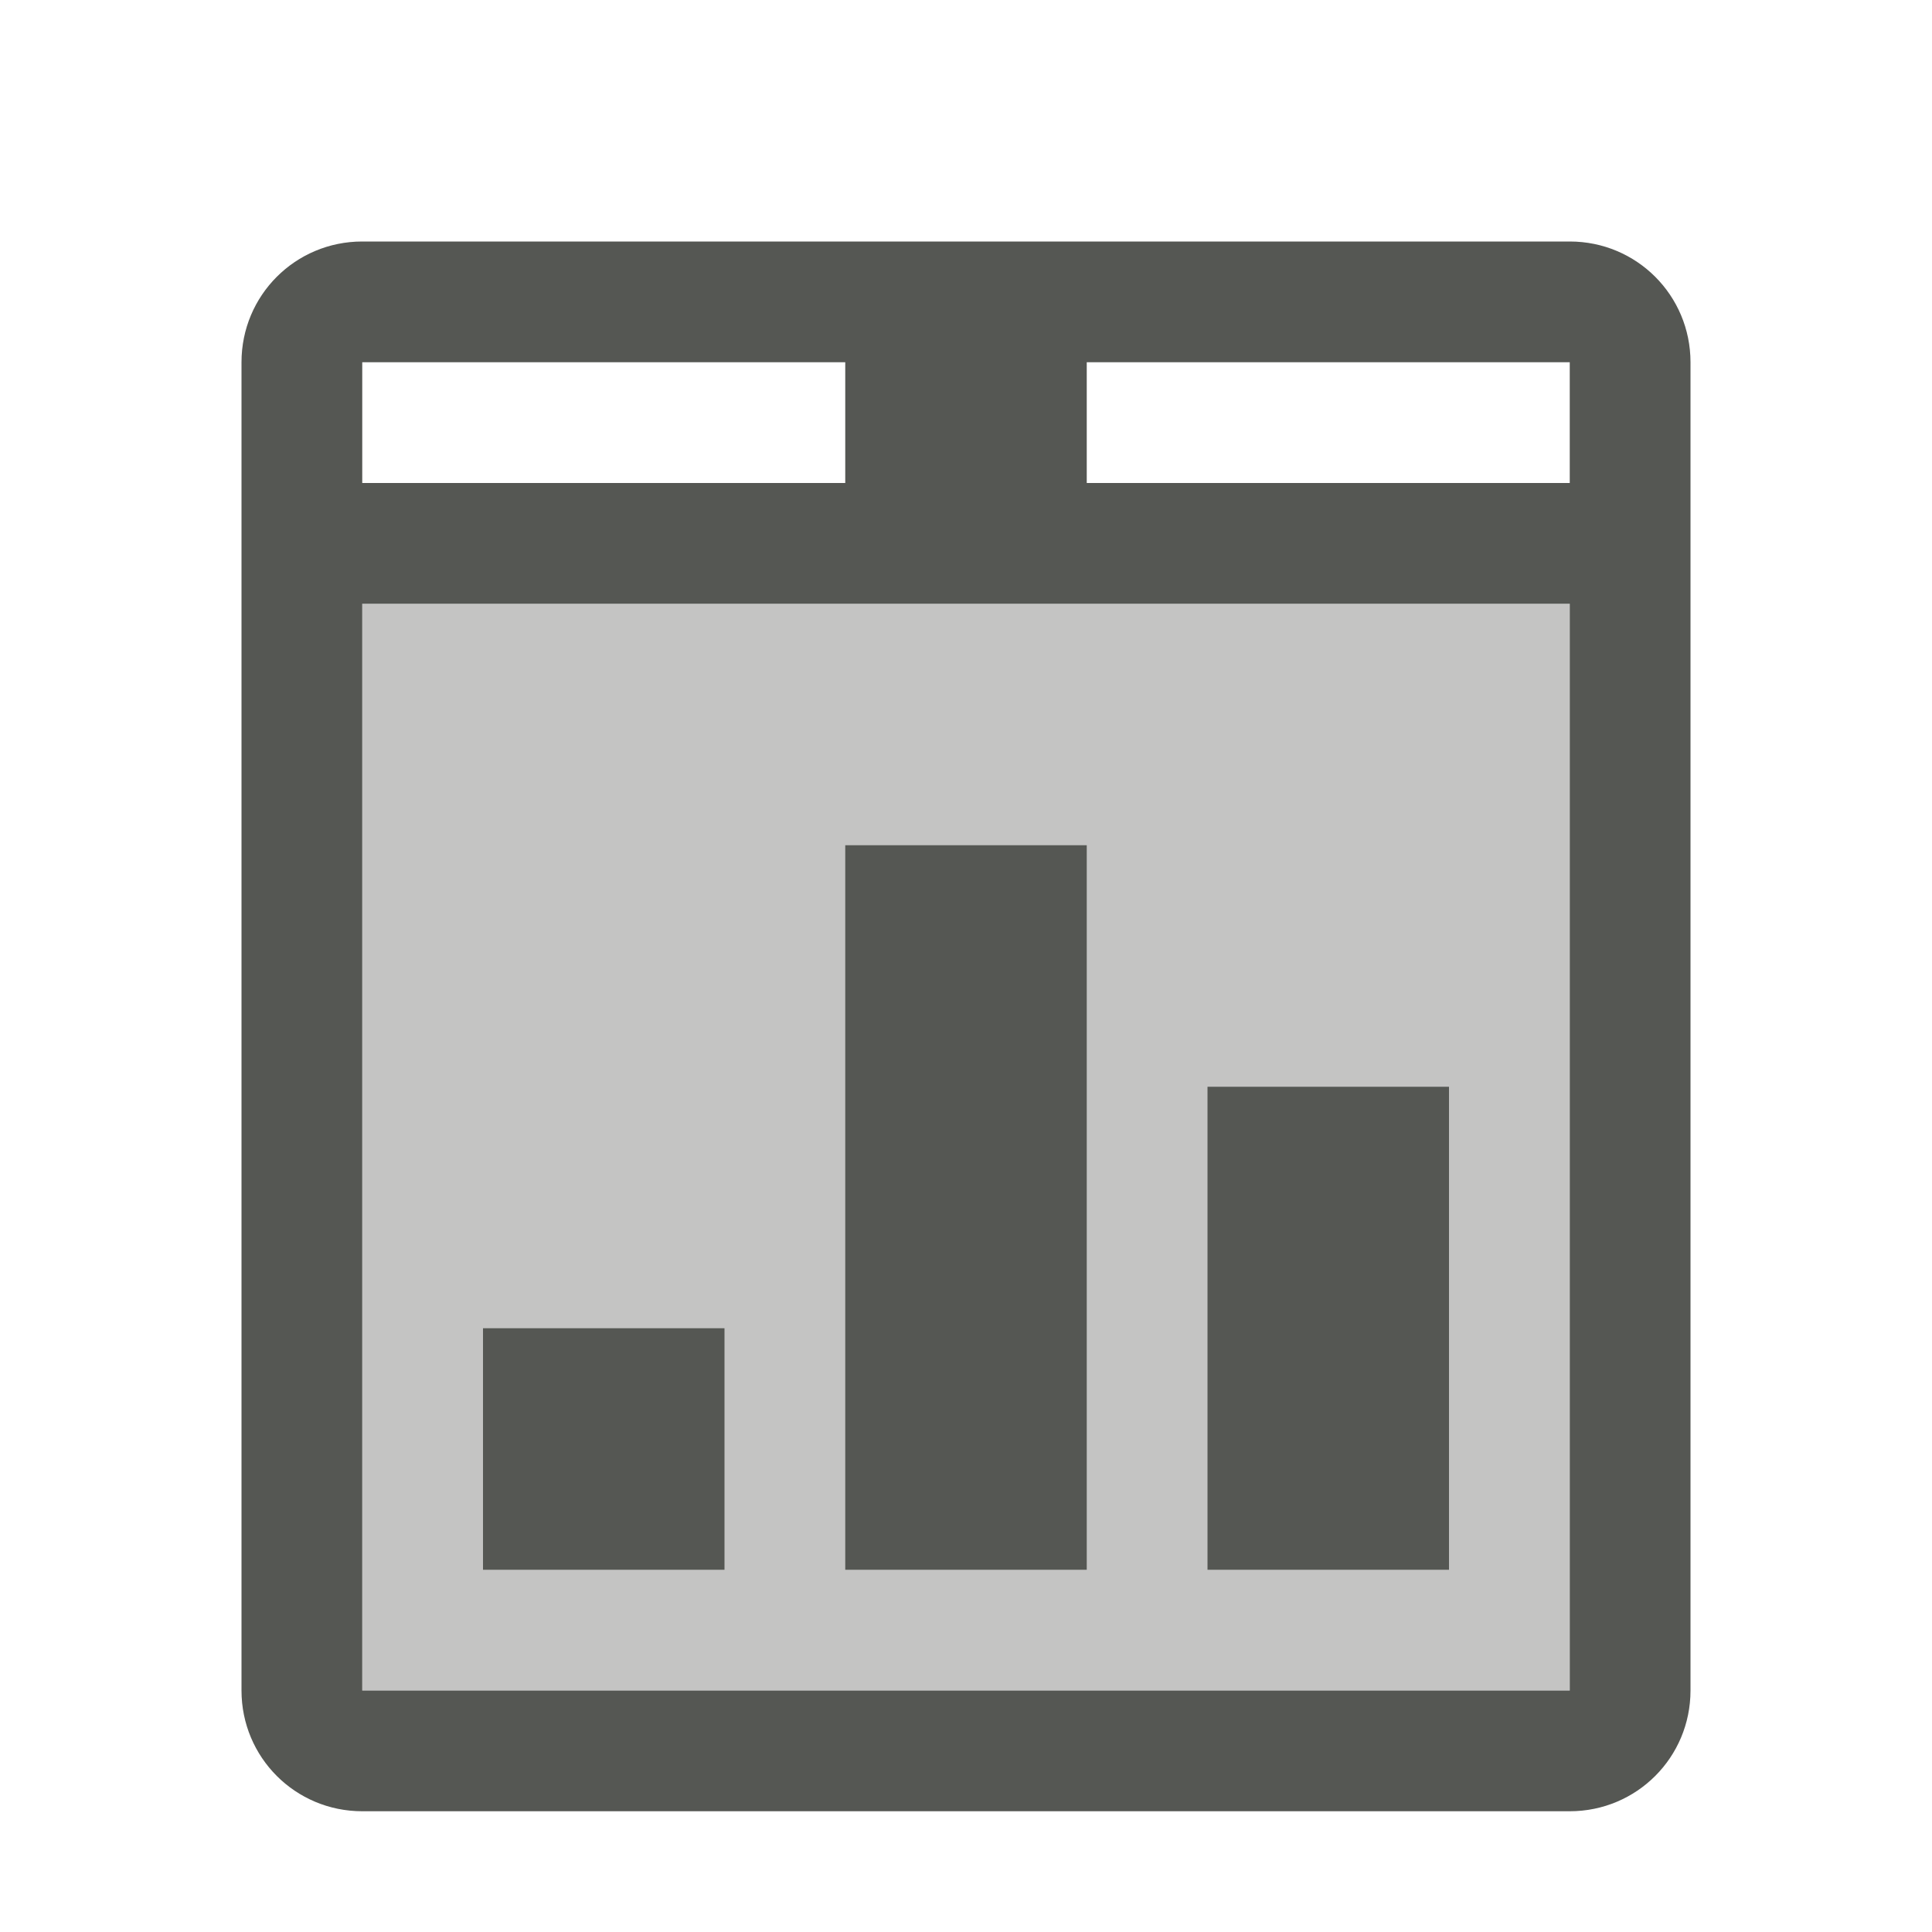
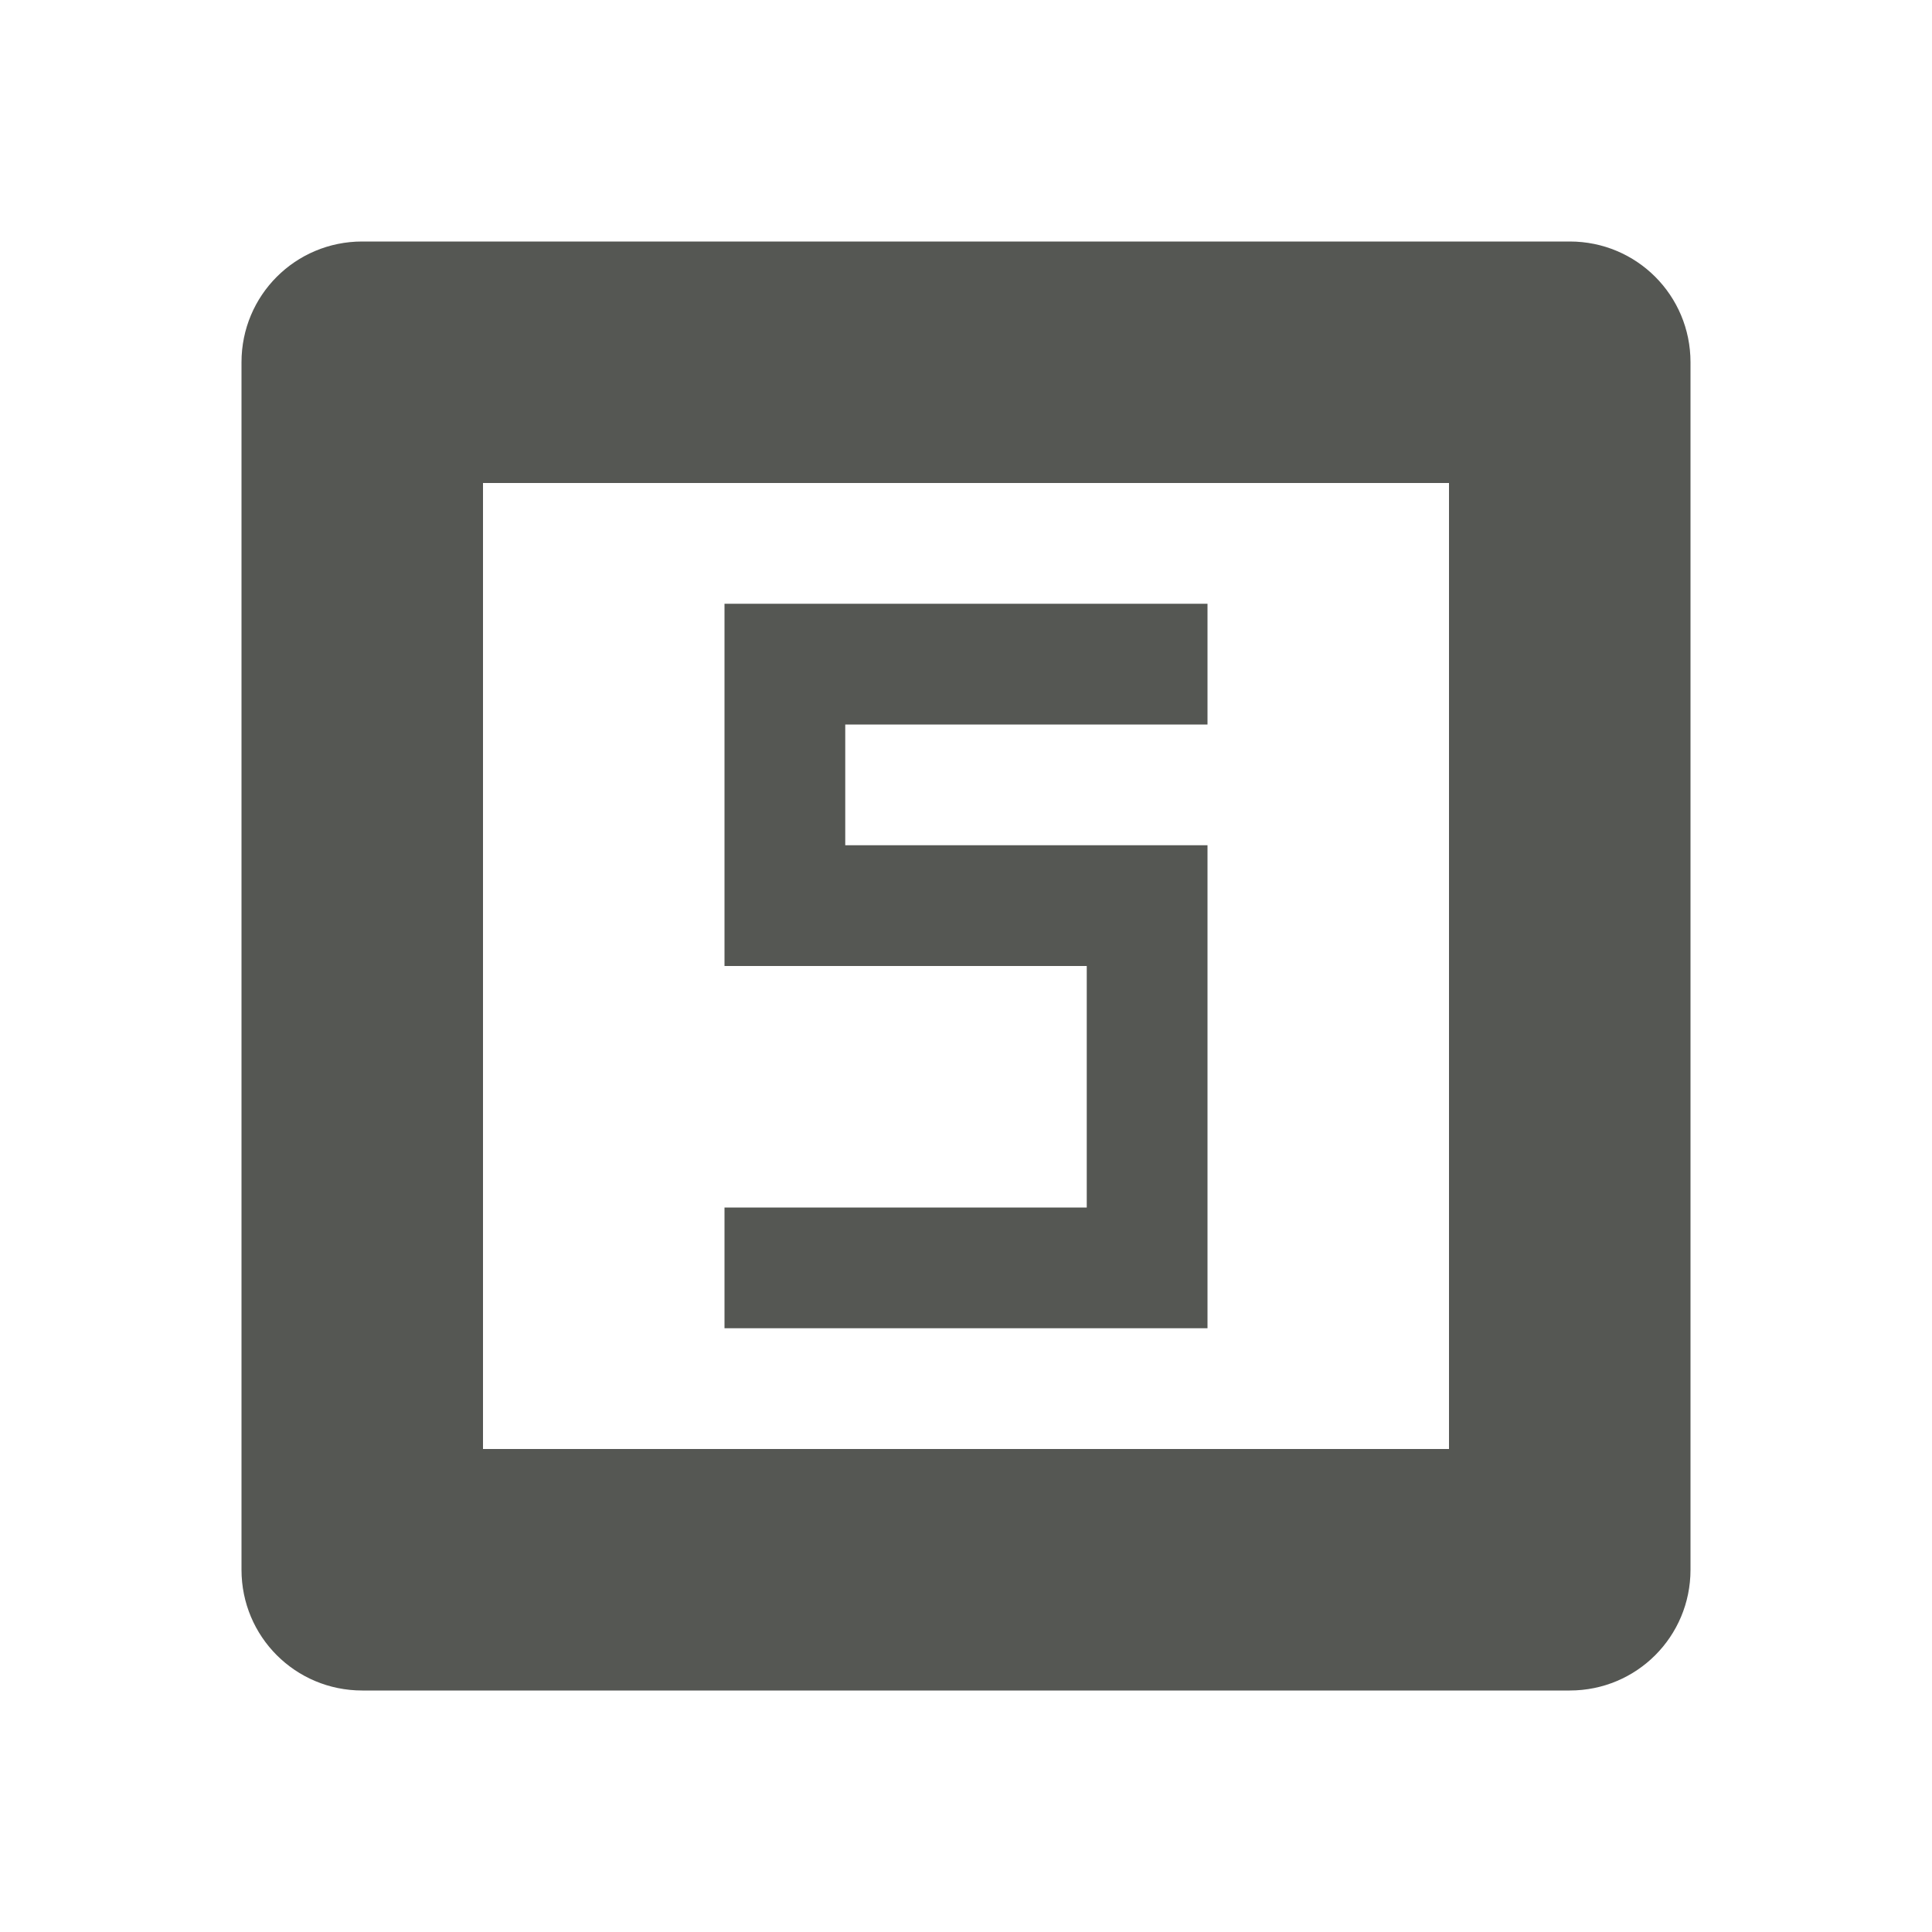
<svg xmlns="http://www.w3.org/2000/svg" viewBox="0 0 16 16">
-   <path style="opacity:0.35;fill:#555753" d="M 3 5 L 3 14 L 13 14 L 13 5 L 3 5 z " />
-   <path style="fill:#555753" d="M 3 2 C 2.446 2 2 2.446 2 3 L 2 14 C 2 14.554 2.446 15 3 15 L 13 15 C 13.554 15 14 14.554 14 14 L 14 3 C 14 2.446 13.554 2 13 2 L 3 2 z M 3 3 L 7 3 L 7 4 L 3 4 L 3 3 z M 9 3 L 13 3 L 13 4 L 9 4 L 9 3 z M 3 5 L 13 5 L 13 14 L 3 14 L 3 5 z M 7 7 L 7 13 L 9 13 L 9 7 L 7 7 z M 10 9 L 10 13 L 12 13 L 12 9 L 10 9 z M 4 11 L 4 13 L 6 13 L 6 11 L 4 11 z " />
+   <path style="fill:#555753" d="M 3,2 C 2.446,2 2,2.446 2,3 v 10 c 0,0.554 0.446,1 1,1 h 10 c 0.554,0 1,-0.446 1,-1 V 3 C 14,2.446 13.554,2 13,2 Z m 1,2 h 8 v 8 H 4 Z m 2,1 v 3 h 3 v 2 H 6 v 1 h 4 V 7 H 7 V 6 h 3 V 5 Z" />
</svg>
